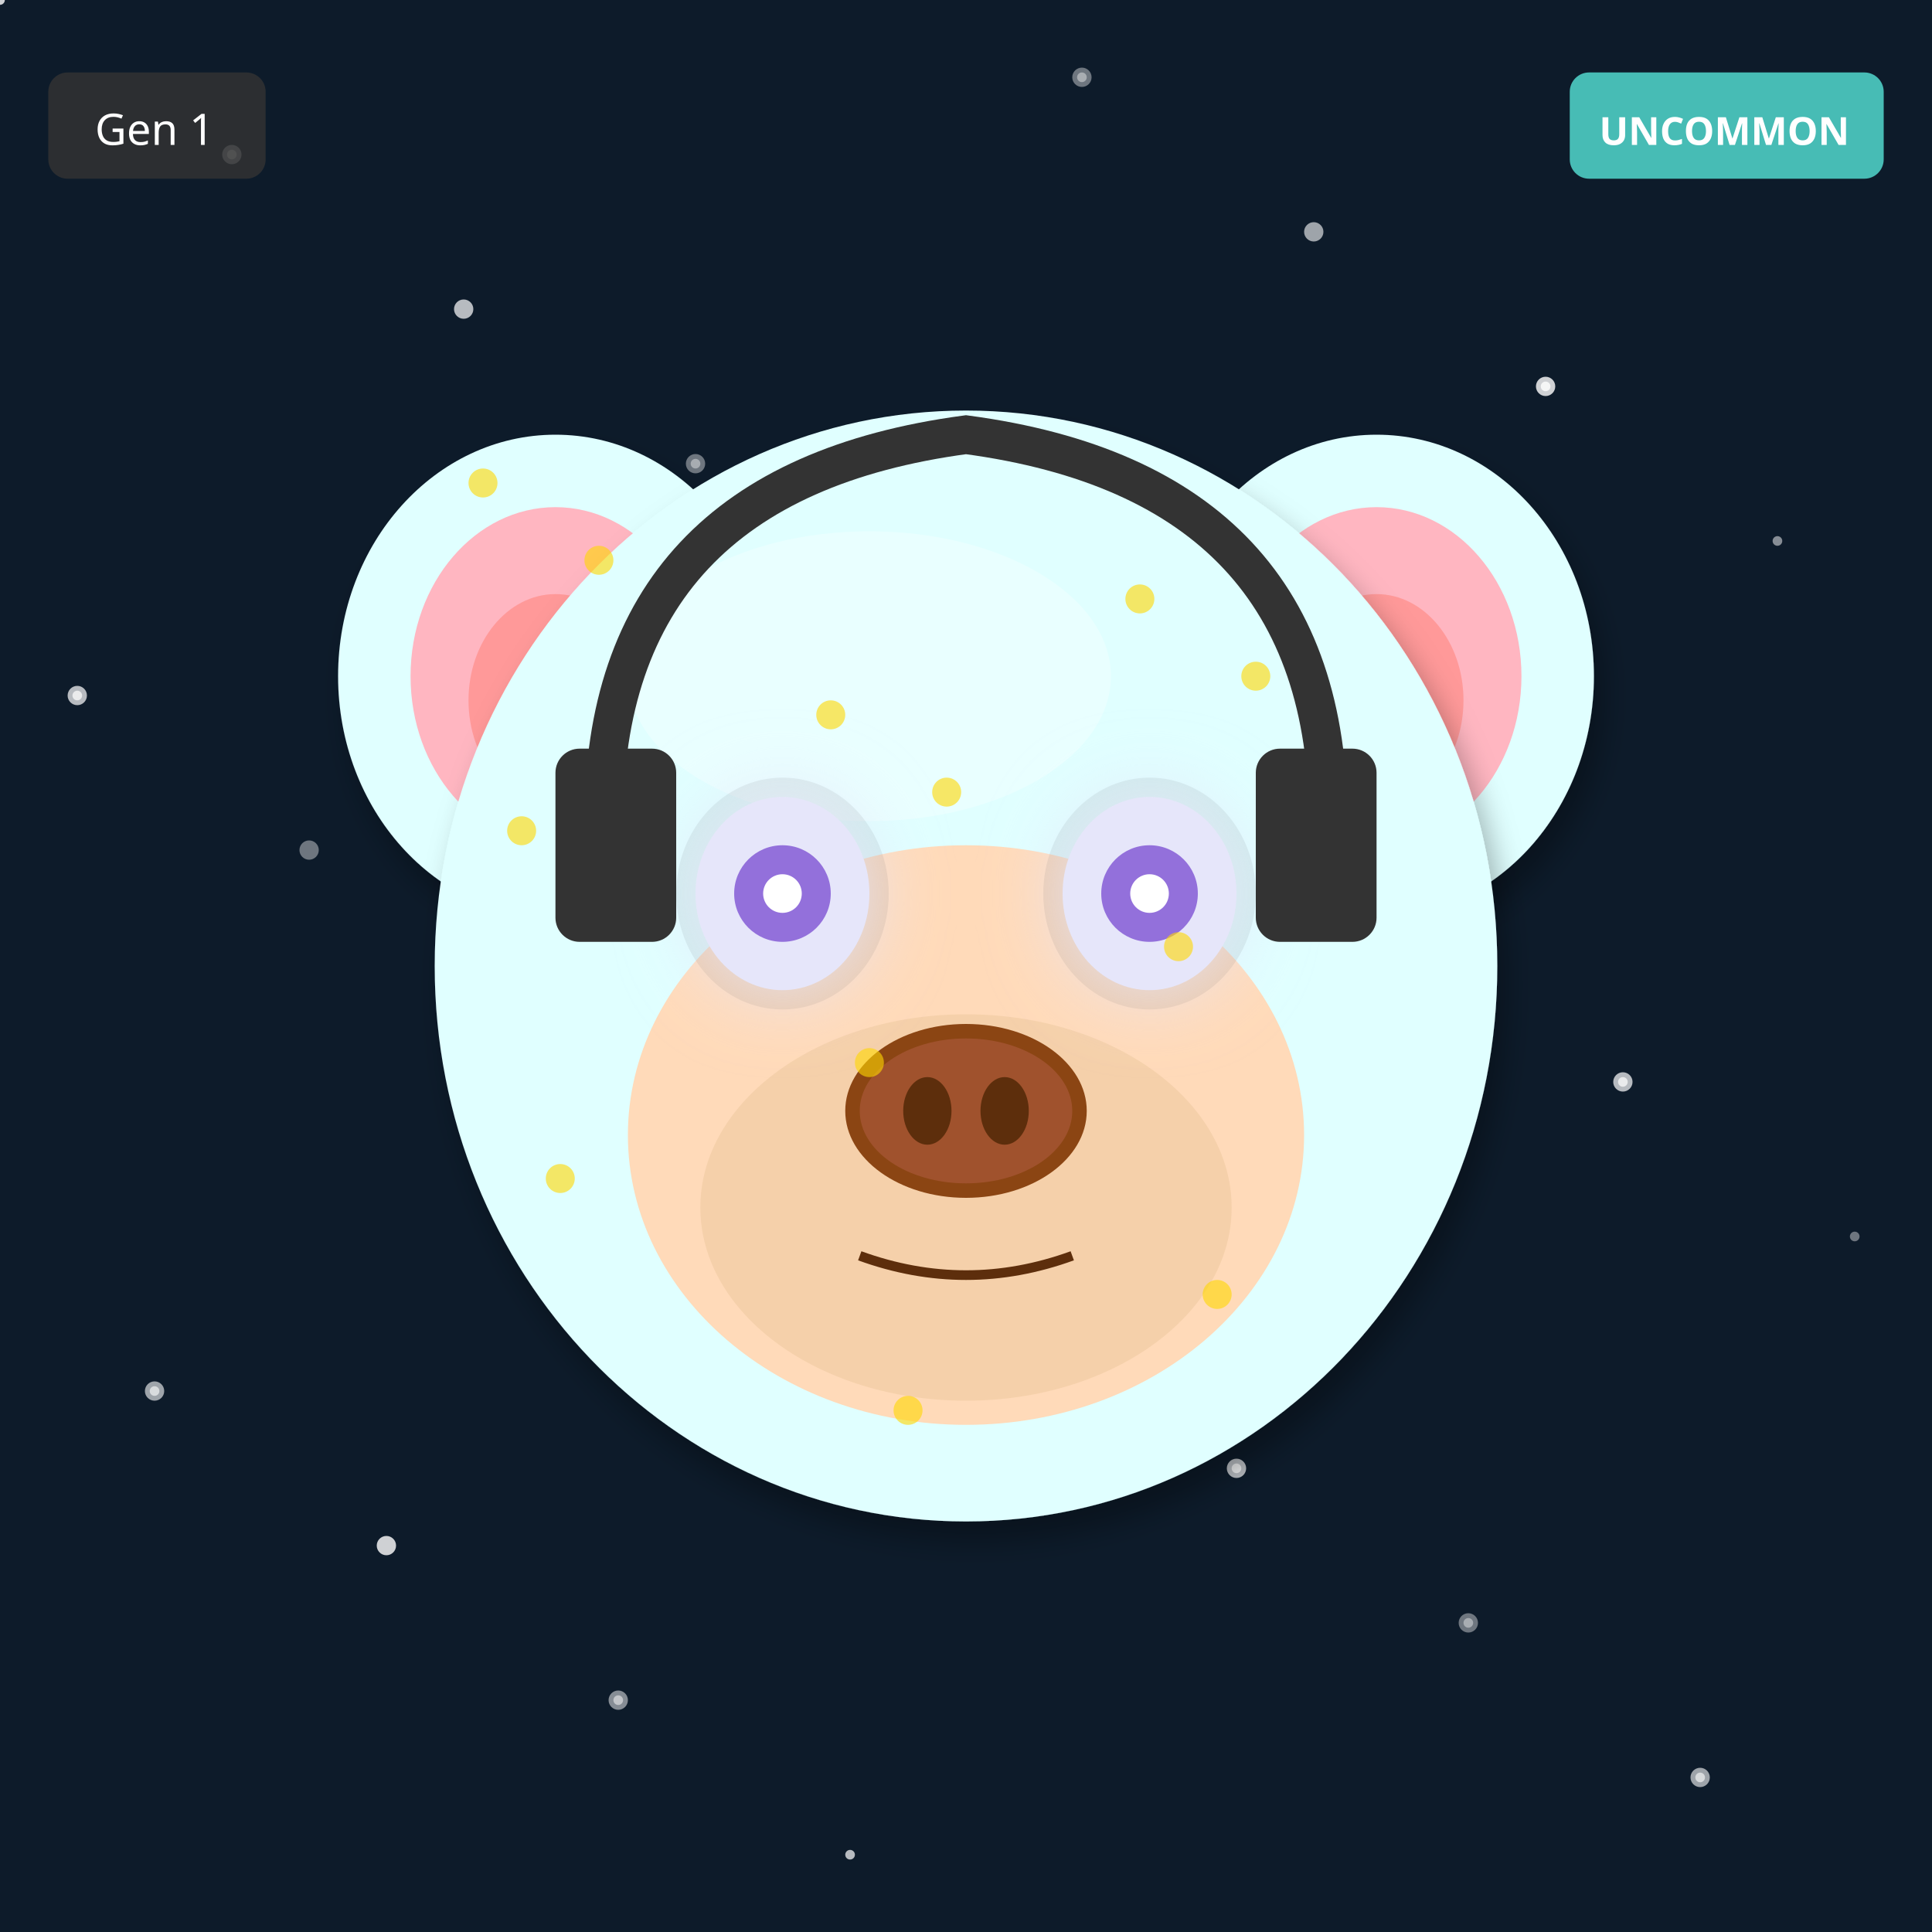
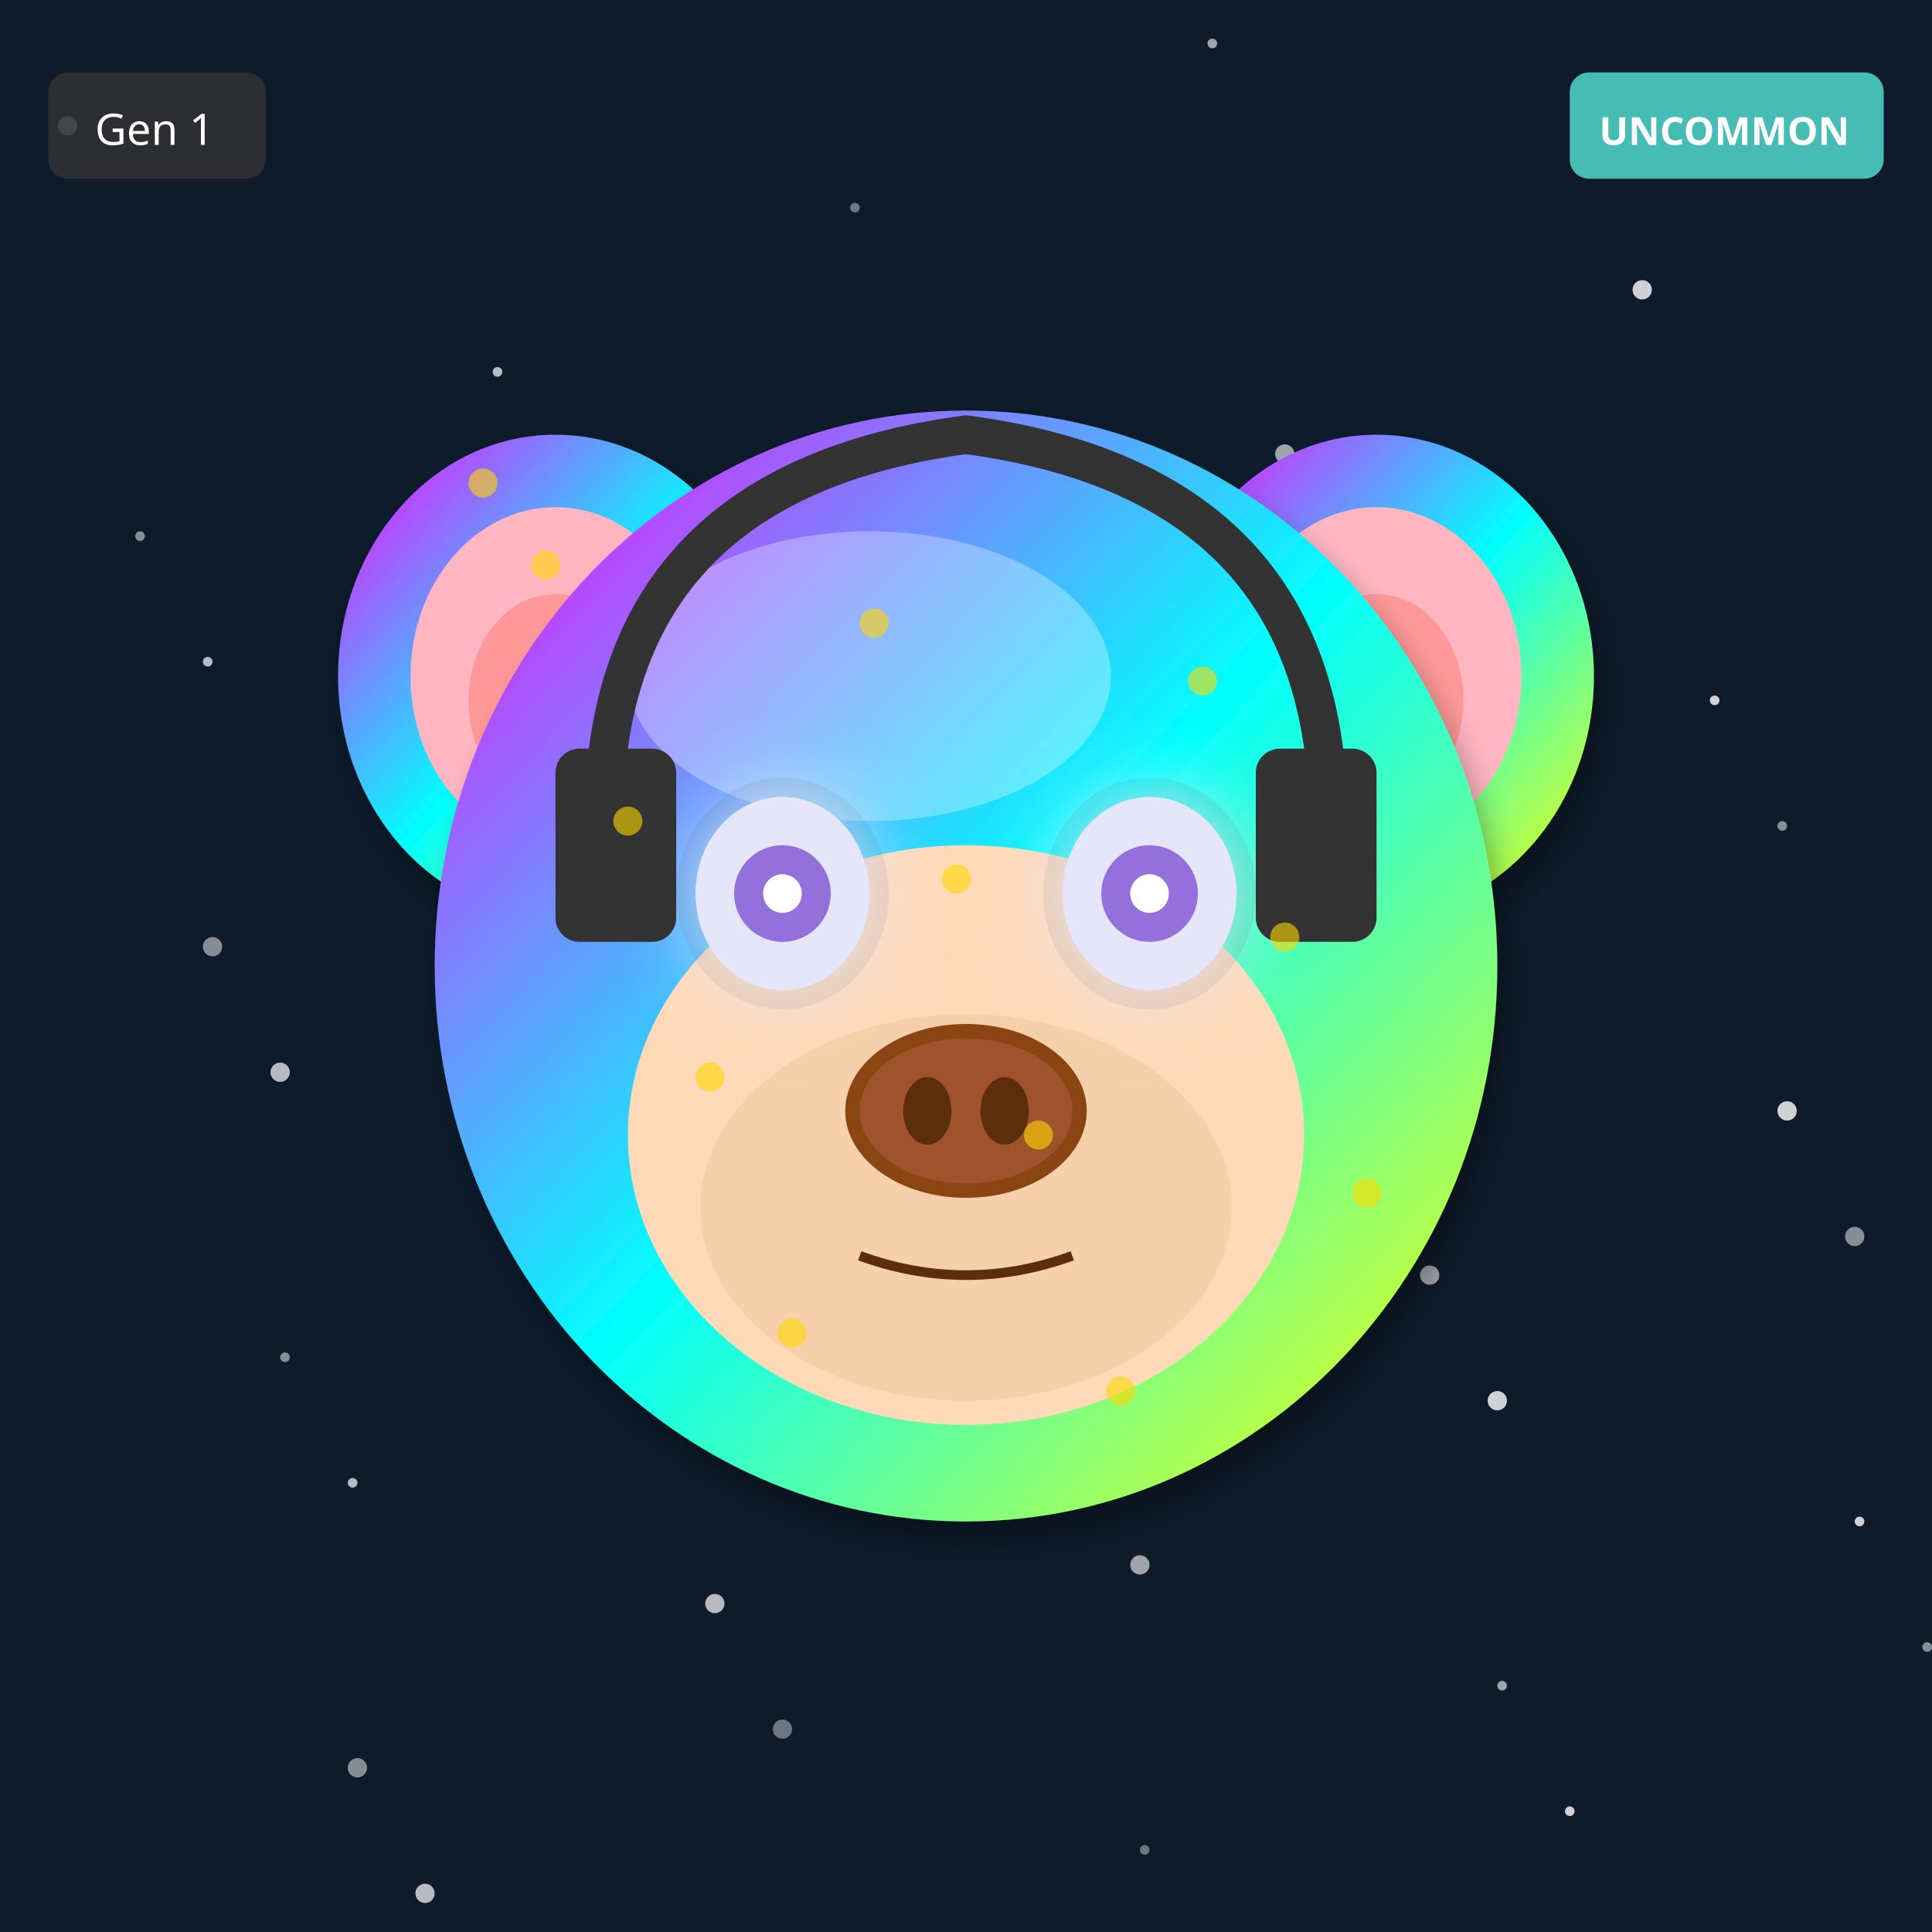
<svg xmlns="http://www.w3.org/2000/svg" width="400" height="400" viewBox="0 0 400 400">
  <defs>
    <filter id="shadow" x="-20%" y="-20%" width="140%" height="140%">
      <feDropShadow dx="2" dy="4" stdDeviation="3" flood-opacity="0.3" />
    </filter>
    <filter id="glow" x="-50%" y="-50%" width="200%" height="200%">
      <feGaussianBlur stdDeviation="8" result="blur" />
      <feMerge>
        <feMergeNode in="blur" />
        <feMergeNode in="SourceGraphic" />
      </feMerge>
    </filter>
    <linearGradient id="rainbow-body" x1="0%" y1="0%" x2="100%" y2="100%">
      <stop offset="0%" stop-color="#FF6B6B" />
      <stop offset="25%" stop-color="#FFE66D" />
      <stop offset="50%" stop-color="#4ECDC4" />
      <stop offset="75%" stop-color="#45B7D1" />
      <stop offset="100%" stop-color="#DDA0DD" />
    </linearGradient>
    <radialGradient id="galaxy-body" cx="30%" cy="30%">
      <stop offset="0%" stop-color="#E6E6FA" />
      <stop offset="50%" stop-color="#9370DB" />
      <stop offset="100%" stop-color="#1A0033" />
    </radialGradient>
    <linearGradient id="holo-body" x1="0%" y1="0%" x2="100%" y2="100%">
      <stop offset="0%" stop-color="#FF00FF" />
      <stop offset="50%" stop-color="#00FFFF" />
      <stop offset="100%" stop-color="#FFFF00" />
    </linearGradient>
    <linearGradient id="sky-gradient" x1="0%" y1="0%" x2="0%" y2="100%">
      <stop offset="0%" stop-color="#87CEEB" />
      <stop offset="100%" stop-color="#E0F4FF" />
    </linearGradient>
    <linearGradient id="grass-gradient" x1="0%" y1="0%" x2="0%" y2="100%">
      <stop offset="0%" stop-color="#90EE90" />
      <stop offset="100%" stop-color="#228B22" />
    </linearGradient>
    <linearGradient id="sunset-gradient" x1="0%" y1="0%" x2="0%" y2="100%">
      <stop offset="0%" stop-color="#FF6B6B" />
      <stop offset="50%" stop-color="#FFE66D" />
      <stop offset="100%" stop-color="#4ECDC4" />
    </linearGradient>
    <linearGradient id="aurora-gradient" x1="0%" y1="0%" x2="100%" y2="100%">
      <stop offset="0%" stop-color="#0D1B2A" />
      <stop offset="30%" stop-color="#00FF7F" />
      <stop offset="70%" stop-color="#FF00FF" />
      <stop offset="100%" stop-color="#0D1B2A" />
    </linearGradient>
    <radialGradient id="multiverse-gradient" cx="50%" cy="50%">
      <stop offset="0%" stop-color="#FFD700" />
      <stop offset="40%" stop-color="#FF00FF" />
      <stop offset="70%" stop-color="#00FFFF" />
      <stop offset="100%" stop-color="#000" />
    </radialGradient>
    <linearGradient id="rift-gradient" x1="0%" y1="0%" x2="100%" y2="100%">
      <stop offset="0%" stop-color="#000" />
      <stop offset="30%" stop-color="#9400D3" />
      <stop offset="50%" stop-color="#00FFFF" />
      <stop offset="70%" stop-color="#9400D3" />
      <stop offset="100%" stop-color="#000" />
    </linearGradient>
    <linearGradient id="heaven-gradient" x1="0%" y1="0%" x2="0%" y2="100%">
      <stop offset="0%" stop-color="#FFF" />
      <stop offset="50%" stop-color="#FFD700" stop-opacity="0.3" />
      <stop offset="100%" stop-color="#F0F8FF" />
    </linearGradient>
    <clipPath id="head-clip">
      <ellipse cx="200" cy="200" rx="110" ry="115" />
    </clipPath>
  </defs>
  <rect width="400" height="400" fill="#0D1B2A" />
-   <circle cx="304" cy="336" r="1" fill="white" opacity="0.4" />
-   <circle cx="208" cy="272" r="2" fill="white" opacity="0.5" />
-   <circle cx="112" cy="208" r="1" fill="white" opacity="0.6" />
-   <circle cx="16" cy="144" r="2" fill="white" opacity="0.7" />
-   <circle cx="320" cy="80" r="1" fill="white" opacity="0.8" />
-   <circle cx="224" cy="16" r="2" fill="white" opacity="0.4" />
-   <circle cx="128" cy="352" r="1" fill="white" opacity="0.5" />
-   <circle cx="32" cy="288" r="2" fill="white" opacity="0.6" />
-   <circle cx="336" cy="224" r="1" fill="white" opacity="0.7" />
-   <circle cx="240" cy="160" r="2" fill="white" opacity="0.8" />
-   <circle cx="144" cy="96" r="1" fill="white" opacity="0.4" />
-   <circle cx="48" cy="32" r="2" fill="white" opacity="0.5" />
-   <circle cx="352" cy="368" r="1" fill="white" opacity="0.6" />
-   <circle cx="256" cy="304" r="2" fill="white" opacity="0.7" />
-   <circle cx="160" cy="240" r="1" fill="white" opacity="0.8" />
-   <circle cx="64" cy="176" r="2" fill="white" opacity="0.4" />
-   <circle cx="368" cy="112" r="1" fill="white" opacity="0.5" />
-   <circle cx="272" cy="48" r="2" fill="white" opacity="0.6" />
-   <circle cx="176" cy="384" r="1" fill="white" opacity="0.7" />
-   <circle cx="80" cy="320" r="2" fill="white" opacity="0.8" />
-   <circle cx="384" cy="256" r="1" fill="white" opacity="0.4" />
-   <circle cx="288" cy="192" r="2" fill="white" opacity="0.5" />
-   <circle cx="192" cy="128" r="1" fill="white" opacity="0.6" />
-   <circle cx="96" cy="64" r="2" fill="white" opacity="0.7" />
-   <circle cx="0" cy="0" r="1" fill="white" opacity="0.8" />
-   <circle cx="304" cy="336" r="2" fill="white" opacity="0.4" />
-   <circle cx="208" cy="272" r="1" fill="white" opacity="0.5" />
-   <circle cx="112" cy="208" r="2" fill="white" opacity="0.6" />
-   <circle cx="16" cy="144" r="1" fill="white" opacity="0.7" />
-   <circle cx="320" cy="80" r="2" fill="white" opacity="0.8" />
-   <circle cx="224" cy="16" r="1" fill="white" opacity="0.4" />
-   <circle cx="128" cy="352" r="2" fill="white" opacity="0.5" />
-   <circle cx="32" cy="288" r="1" fill="white" opacity="0.6" />
-   <circle cx="336" cy="224" r="2" fill="white" opacity="0.7" />
-   <circle cx="240" cy="160" r="1" fill="white" opacity="0.8" />
-   <circle cx="144" cy="96" r="2" fill="white" opacity="0.4" />
-   <circle cx="48" cy="32" r="1" fill="white" opacity="0.5" />
-   <circle cx="352" cy="368" r="2" fill="white" opacity="0.6" />
-   <circle cx="256" cy="304" r="1" fill="white" opacity="0.7" />
-   <circle cx="160" cy="240" r="2" fill="white" opacity="0.8" />
-   <ellipse cx="115" cy="140" rx="45" ry="50" fill="#E0FFFF" filter="url(#shadow)" />
+   <circle cx="237" cy="383" r="1" fill="white" opacity="0.4" />
+   <circle cx="74" cy="366" r="2" fill="white" opacity="0.5" />
+   <circle cx="311" cy="349" r="1" fill="white" opacity="0.6" />
+   <circle cx="148" cy="332" r="2" fill="white" opacity="0.7" />
+   <circle cx="385" cy="315" r="1" fill="white" opacity="0.8" />
+   <circle cx="222" cy="298" r="2" fill="white" opacity="0.4" />
+   <circle cx="59" cy="281" r="1" fill="white" opacity="0.5" />
+   <circle cx="296" cy="264" r="2" fill="white" opacity="0.6" />
+   <circle cx="133" cy="247" r="1" fill="white" opacity="0.7" />
+   <circle cx="370" cy="230" r="2" fill="white" opacity="0.8" />
+   <circle cx="207" cy="213" r="1" fill="white" opacity="0.4" />
+   <circle cx="44" cy="196" r="2" fill="white" opacity="0.5" />
+   <circle cx="281" cy="179" r="1" fill="white" opacity="0.6" />
+   <circle cx="118" cy="162" r="2" fill="white" opacity="0.7" />
+   <circle cx="355" cy="145" r="1" fill="white" opacity="0.8" />
+   <circle cx="192" cy="128" r="2" fill="white" opacity="0.4" />
+   <circle cx="29" cy="111" r="1" fill="white" opacity="0.5" />
+   <circle cx="266" cy="94" r="2" fill="white" opacity="0.6" />
+   <circle cx="103" cy="77" r="1" fill="white" opacity="0.7" />
+   <circle cx="340" cy="60" r="2" fill="white" opacity="0.8" />
+   <circle cx="177" cy="43" r="1" fill="white" opacity="0.4" />
+   <circle cx="14" cy="26" r="2" fill="white" opacity="0.5" />
+   <circle cx="251" cy="9" r="1" fill="white" opacity="0.6" />
+   <circle cx="88" cy="392" r="2" fill="white" opacity="0.7" />
+   <circle cx="325" cy="375" r="1" fill="white" opacity="0.8" />
+   <circle cx="162" cy="358" r="2" fill="white" opacity="0.4" />
+   <circle cx="399" cy="341" r="1" fill="white" opacity="0.5" />
+   <circle cx="236" cy="324" r="2" fill="white" opacity="0.6" />
+   <circle cx="73" cy="307" r="1" fill="white" opacity="0.7" />
+   <circle cx="310" cy="290" r="2" fill="white" opacity="0.8" />
+   <circle cx="147" cy="273" r="1" fill="white" opacity="0.4" />
+   <circle cx="384" cy="256" r="2" fill="white" opacity="0.5" />
+   <circle cx="221" cy="239" r="1" fill="white" opacity="0.6" />
+   <circle cx="58" cy="222" r="2" fill="white" opacity="0.7" />
+   <circle cx="295" cy="205" r="1" fill="white" opacity="0.8" />
+   <circle cx="132" cy="188" r="2" fill="white" opacity="0.4" />
+   <circle cx="369" cy="171" r="1" fill="white" opacity="0.5" />
+   <circle cx="206" cy="154" r="2" fill="white" opacity="0.6" />
+   <circle cx="43" cy="137" r="1" fill="white" opacity="0.7" />
+   <circle cx="280" cy="120" r="2" fill="white" opacity="0.8" />
+   <ellipse cx="115" cy="140" rx="45" ry="50" fill="url(#holo-body)" filter="url(#shadow)" />
  <ellipse cx="115" cy="140" rx="30" ry="35" fill="#FFB6C1" />
  <ellipse cx="115" cy="145" rx="18" ry="22" fill="#FF9999" />
-   <ellipse cx="285" cy="140" rx="45" ry="50" fill="#E0FFFF" filter="url(#shadow)" />
+   <ellipse cx="285" cy="140" rx="45" ry="50" fill="url(#holo-body)" filter="url(#shadow)" />
  <ellipse cx="285" cy="140" rx="30" ry="35" fill="#FFB6C1" />
  <ellipse cx="285" cy="145" rx="18" ry="22" fill="#FF9999" />
-   <ellipse cx="200" cy="200" rx="110" ry="115" fill="#E0FFFF" filter="url(#shadow)" />
+   <ellipse cx="200" cy="200" rx="110" ry="115" fill="url(#holo-body)" filter="url(#shadow)" />
  <ellipse cx="180" cy="140" rx="50" ry="30" fill="#FFFFFF" opacity="0.3" />
  <ellipse cx="200" cy="235" rx="70" ry="60" fill="#FFDAB9" />
  <ellipse cx="200" cy="250" rx="55" ry="40" fill="#DEB887" opacity="0.3" />
  <ellipse cx="162" cy="185" rx="22" ry="24" fill="#000" opacity="0.08" />
  <ellipse cx="238" cy="185" rx="22" ry="24" fill="#000" opacity="0.08" />
  <ellipse cx="162" cy="185" rx="18" ry="20" fill="#E6E6FA" filter="url(#glow)" />
  <circle cx="162" cy="185" r="10" fill="#9370DB" />
  <circle cx="162" cy="185" r="4" fill="#FFF" />
  <ellipse cx="238" cy="185" rx="18" ry="20" fill="#E6E6FA" filter="url(#glow)" />
  <circle cx="238" cy="185" r="10" fill="#9370DB" />
  <circle cx="238" cy="185" r="4" fill="#FFF" />
  <g>
    <ellipse cx="200" cy="230" rx="25" ry="18" fill="#8B4513" />
    <ellipse cx="200" cy="230" rx="22" ry="15" fill="#A0522D" />
    <ellipse cx="192" cy="230" rx="5" ry="7" fill="#5D2E0C" />
    <ellipse cx="208" cy="230" rx="5" ry="7" fill="#5D2E0C" />
  </g>
  <path d="M178 260 Q200 268 222 260" stroke="#5D2E0C" stroke-width="2" fill="none" />
  <path d="M125 170 Q125 100 200 90 Q275 100 275 170" stroke="#333" stroke-width="8" fill="none" />
  <rect x="115" y="155" width="25" height="40" rx="5" fill="#333" />
  <rect x="260" y="155" width="25" height="40" rx="5" fill="#333" />
  <circle cx="100" cy="100" r="3" fill="#FFD700" opacity="0.6" />
-   <circle cx="236" cy="124" r="3" fill="#FFD700" opacity="0.6" />
-   <circle cx="172" cy="148" r="3" fill="#FFD700" opacity="0.6" />
-   <circle cx="108" cy="172" r="3" fill="#FFD700" opacity="0.6" />
-   <circle cx="244" cy="196" r="3" fill="#FFD700" opacity="0.6" />
-   <circle cx="180" cy="220" r="3" fill="#FFD700" opacity="0.6" />
-   <circle cx="116" cy="244" r="3" fill="#FFD700" opacity="0.6" />
-   <circle cx="252" cy="268" r="3" fill="#FFD700" opacity="0.6" />
-   <circle cx="188" cy="292" r="3" fill="#FFD700" opacity="0.6" />
-   <circle cx="124" cy="116" r="3" fill="#FFD700" opacity="0.6" />
-   <circle cx="260" cy="140" r="3" fill="#FFD700" opacity="0.6" />
-   <circle cx="196" cy="164" r="3" fill="#FFD700" opacity="0.6" />
+   <circle cx="283" cy="247" r="3" fill="#FFD700" opacity="0.6" />
+   <circle cx="266" cy="194" r="3" fill="#FFD700" opacity="0.6" />
+   <circle cx="249" cy="141" r="3" fill="#FFD700" opacity="0.6" />
+   <circle cx="232" cy="288" r="3" fill="#FFD700" opacity="0.6" />
+   <circle cx="215" cy="235" r="3" fill="#FFD700" opacity="0.6" />
+   <circle cx="198" cy="182" r="3" fill="#FFD700" opacity="0.6" />
+   <circle cx="181" cy="129" r="3" fill="#FFD700" opacity="0.6" />
+   <circle cx="164" cy="276" r="3" fill="#FFD700" opacity="0.6" />
+   <circle cx="147" cy="223" r="3" fill="#FFD700" opacity="0.6" />
+   <circle cx="130" cy="170" r="3" fill="#FFD700" opacity="0.6" />
+   <circle cx="113" cy="117" r="3" fill="#FFD700" opacity="0.6" />
  <g transform="translate(325, 15)">
    <rect width="65" height="22" rx="4" fill="#4ECDC4" opacity="0.9" />
    <text x="32" y="15" font-size="8" fill="#FFF" text-anchor="middle" font-family="sans-serif" font-weight="bold">UNCOMMON</text>
  </g>
  <g transform="translate(10, 15)">
    <rect width="45" height="22" rx="4" fill="#333" opacity="0.8" />
    <text x="22" y="15" font-size="9" fill="#FFF" text-anchor="middle" font-family="sans-serif">Gen 1</text>
  </g>
</svg>
